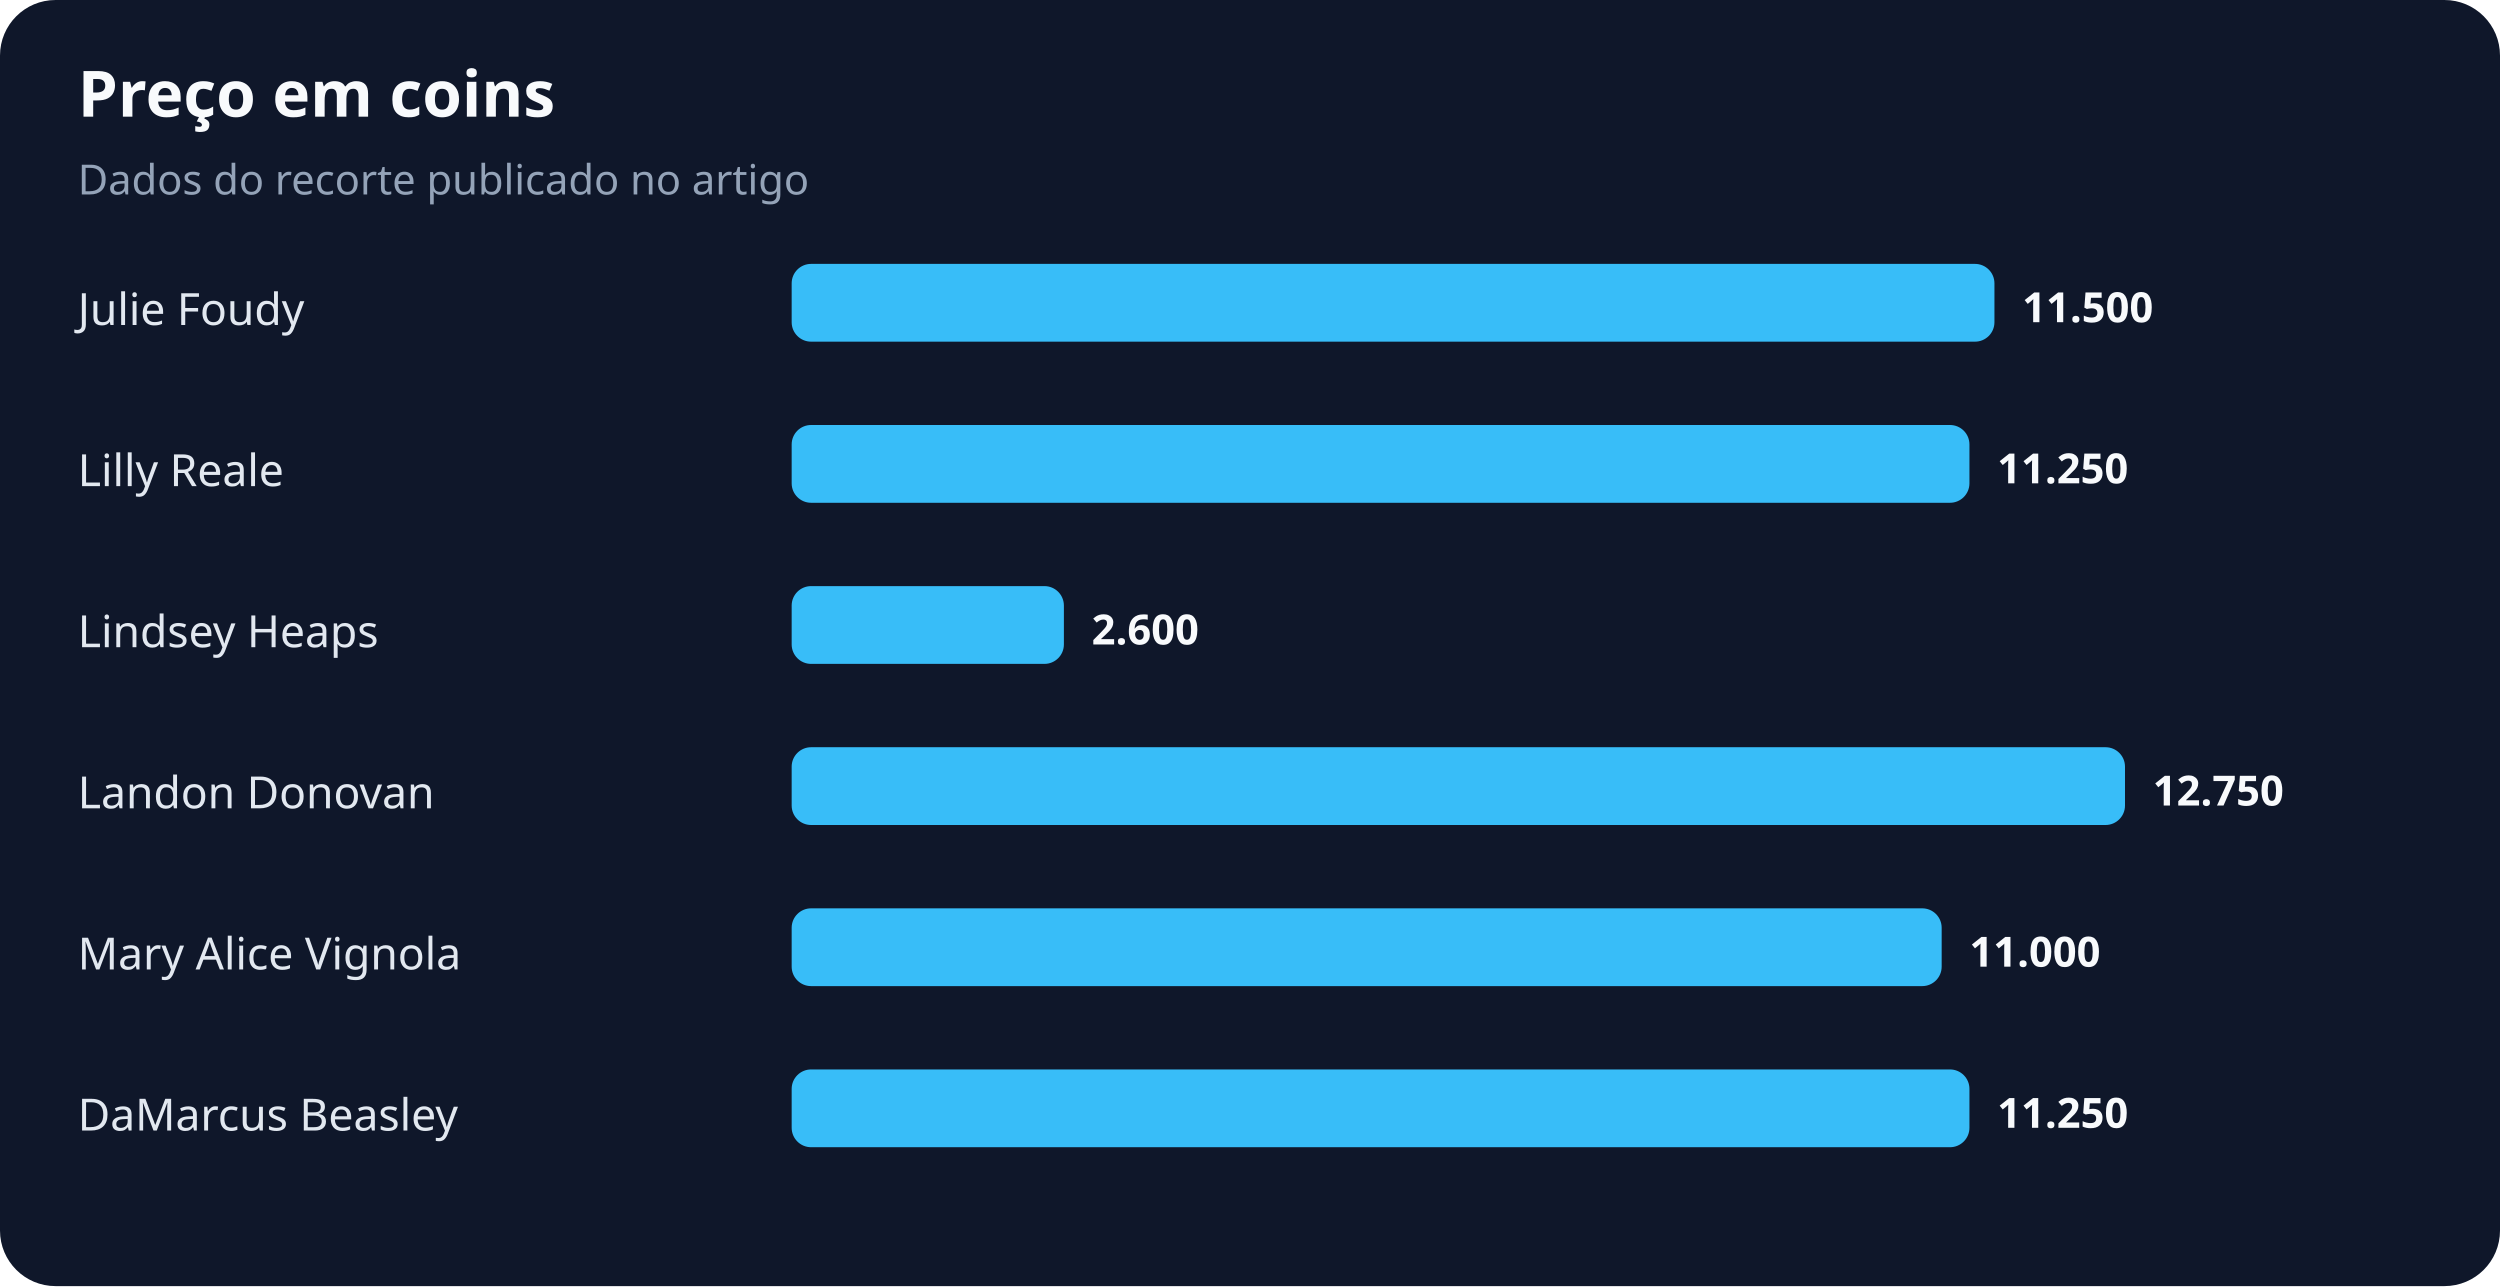
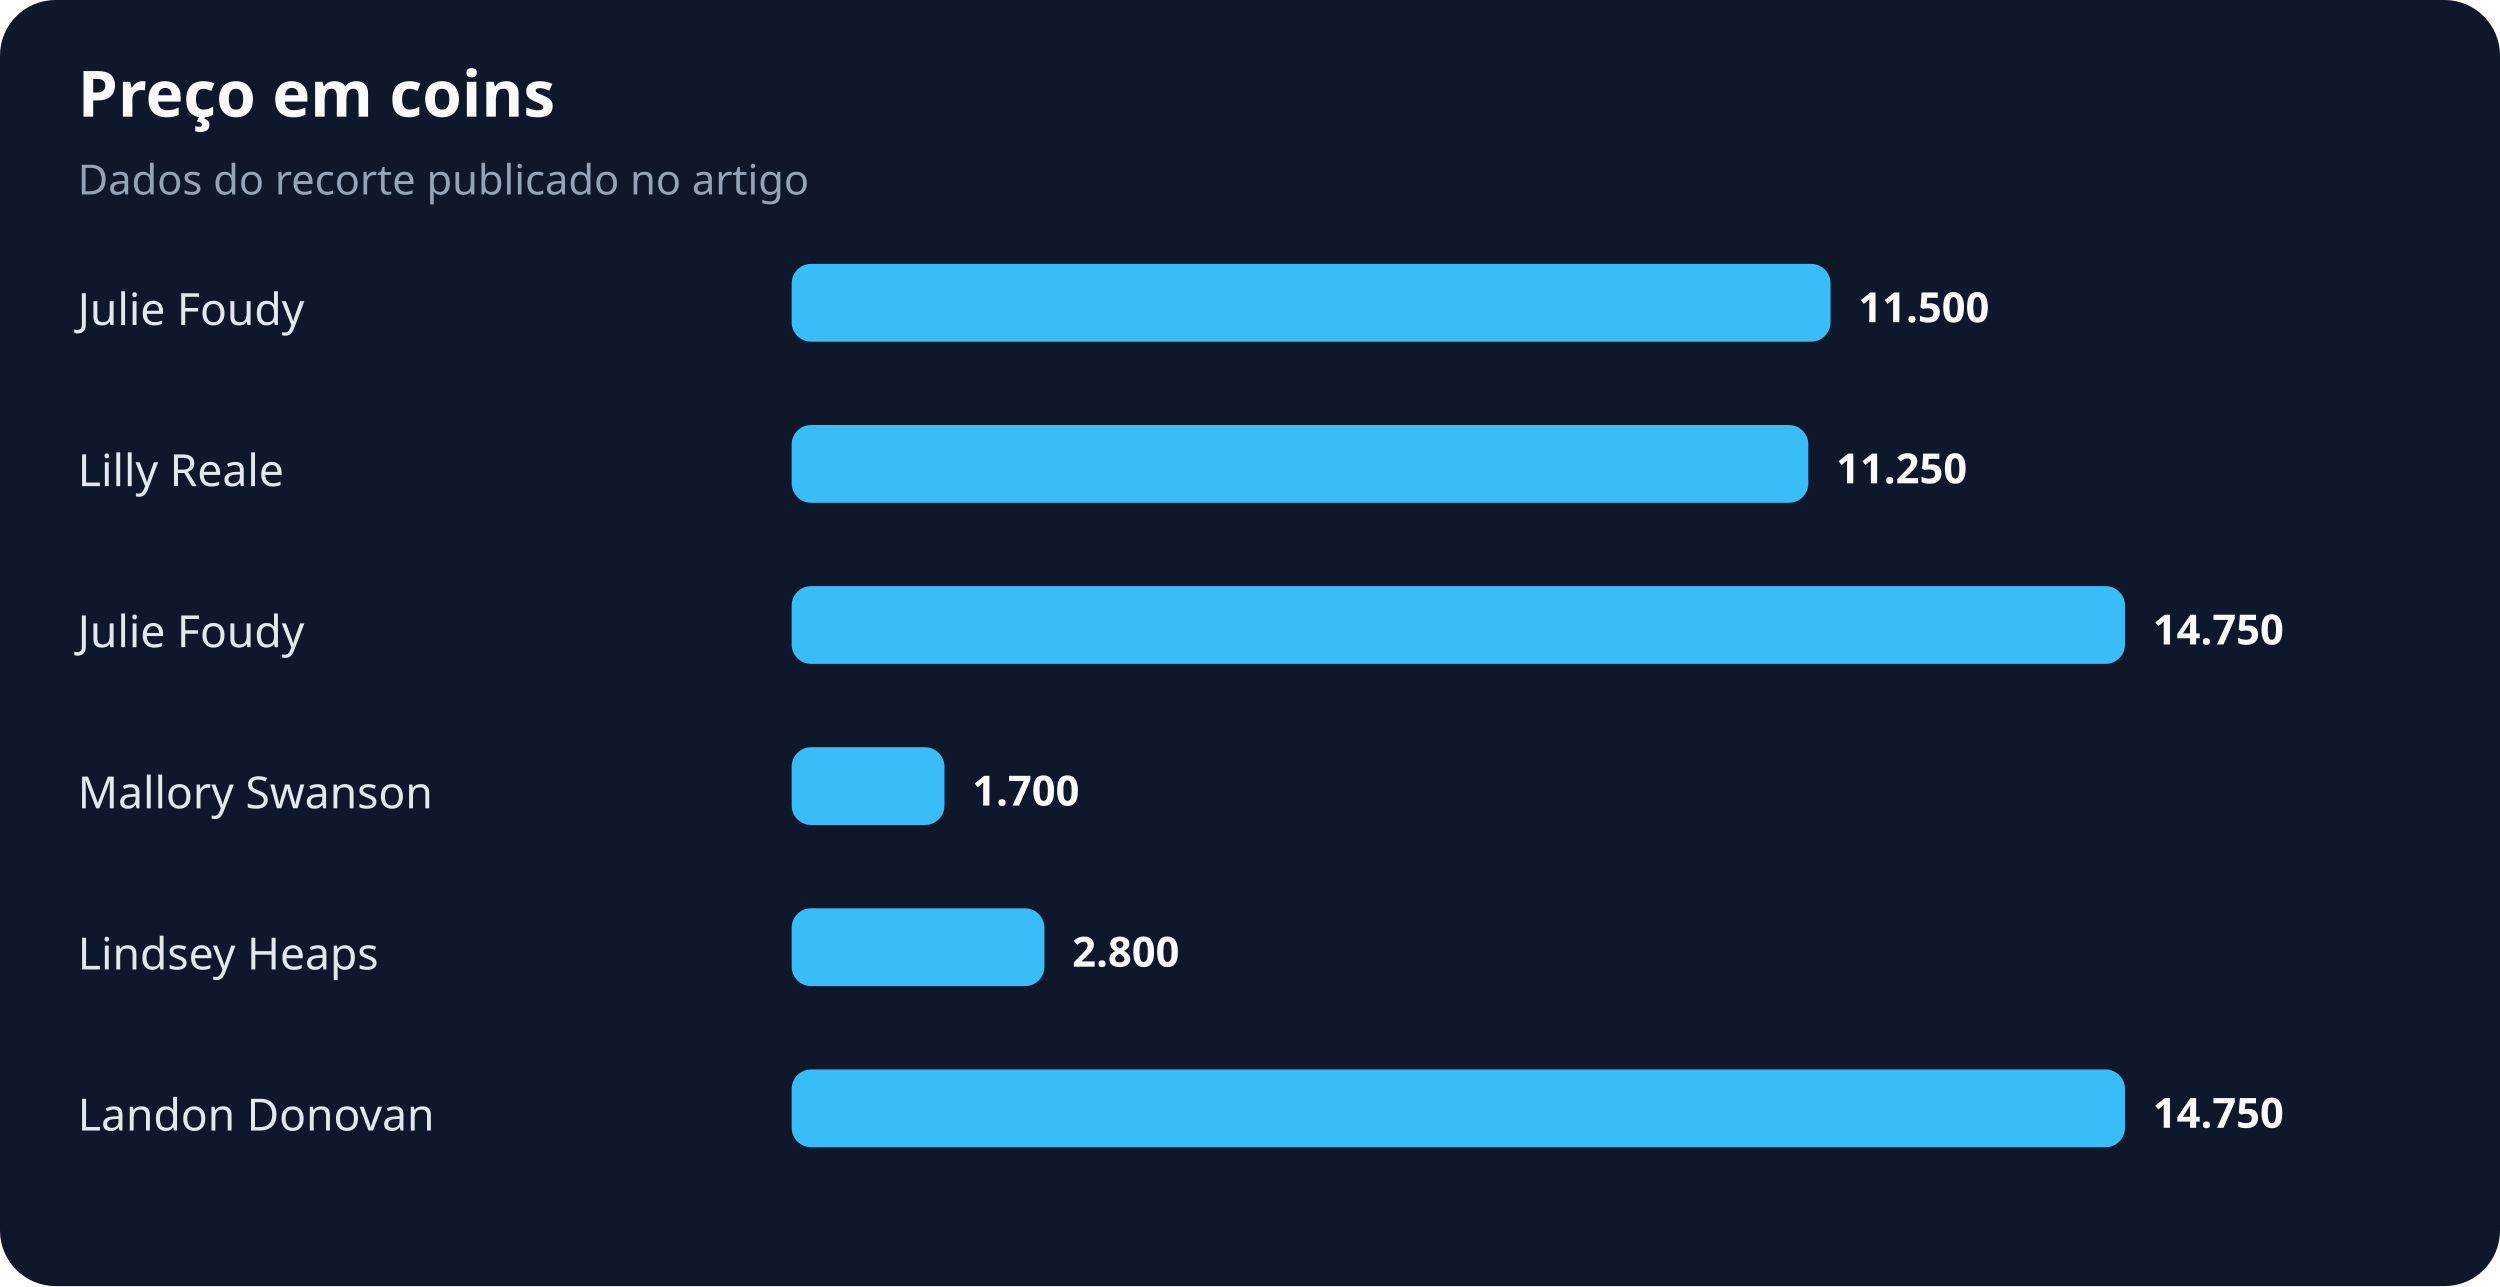
<svg xmlns="http://www.w3.org/2000/svg" width="900" height="463" viewBox="0 0 900 463" role="img" aria-labelledby="title desc">
  <rect width="100%" height="100%" rx="20" fill="#0f172a" />
  <text x="28" y="42" fill="#f8fafc" font-family="system-ui,sans-serif" font-size="23" font-weight="700">Preço em coins</text>
  <text x="28" y="70" fill="#94a3b8" font-family="system-ui,sans-serif" font-size="15">Dados do recorte publicado no artigo</text>
  <text x="28" y="117" fill="#e2e8f0" font-family="system-ui,sans-serif" font-size="16">Julie Foudy</text>
-   <rect x="285" y="95" width="433" height="28" rx="7" fill="#38bdf8" />
-   <text x="728" y="116" fill="#f8fafc" font-family="system-ui,sans-serif" font-size="15" font-weight="700">11.500</text>
+   <rect x="285" y="95" width="374" height="28" rx="7" fill="#38bdf8" />
+   <text x="669" y="116" fill="#f8fafc" font-family="system-ui,sans-serif" font-size="15" font-weight="700">11.500</text>
  <text x="28" y="175" fill="#e2e8f0" font-family="system-ui,sans-serif" font-size="16">Lilly Reale</text>
-   <rect x="285" y="153" width="424" height="28" rx="7" fill="#38bdf8" />
-   <text x="719" y="174" fill="#f8fafc" font-family="system-ui,sans-serif" font-size="15" font-weight="700">11.250</text>
-   <text x="28" y="233" fill="#e2e8f0" font-family="system-ui,sans-serif" font-size="16">Lindsey Heaps</text>
-   <rect x="285" y="211" width="98" height="28" rx="7" fill="#38bdf8" />
-   <text x="393" y="232" fill="#f8fafc" font-family="system-ui,sans-serif" font-size="15" font-weight="700">2.600</text>
-   <text x="28" y="291" fill="#e2e8f0" font-family="system-ui,sans-serif" font-size="16">Landon Donovan</text>
-   <rect x="285" y="269" width="480" height="28" rx="7" fill="#38bdf8" />
-   <text x="775" y="290" fill="#f8fafc" font-family="system-ui,sans-serif" font-size="15" font-weight="700">12.750</text>
-   <text x="28" y="349" fill="#e2e8f0" font-family="system-ui,sans-serif" font-size="16">Mary Alice Vignola</text>
-   <rect x="285" y="327" width="414" height="28" rx="7" fill="#38bdf8" />
-   <text x="709" y="348" fill="#f8fafc" font-family="system-ui,sans-serif" font-size="15" font-weight="700">11.000</text>
-   <text x="28" y="407" fill="#e2e8f0" font-family="system-ui,sans-serif" font-size="16">DaMarcus Beasley</text>
-   <rect x="285" y="385" width="424" height="28" rx="7" fill="#38bdf8" />
-   <text x="719" y="406" fill="#f8fafc" font-family="system-ui,sans-serif" font-size="15" font-weight="700">11.250</text>
+   <rect x="285" y="153" width="366" height="28" rx="7" fill="#38bdf8" />
+   <text x="661" y="174" fill="#f8fafc" font-family="system-ui,sans-serif" font-size="15" font-weight="700">11.250</text>
+   <text x="28" y="233" fill="#e2e8f0" font-family="system-ui,sans-serif" font-size="16">Julie Foudy</text>
+   <rect x="285" y="211" width="480" height="28" rx="7" fill="#38bdf8" />
+   <text x="775" y="232" fill="#f8fafc" font-family="system-ui,sans-serif" font-size="15" font-weight="700">14.750</text>
+   <text x="28" y="291" fill="#e2e8f0" font-family="system-ui,sans-serif" font-size="16">Mallory Swanson</text>
+   <rect x="285" y="269" width="55" height="28" rx="7" fill="#38bdf8" />
+   <text x="350" y="290" fill="#f8fafc" font-family="system-ui,sans-serif" font-size="15" font-weight="700">1.700</text>
+   <text x="28" y="349" fill="#e2e8f0" font-family="system-ui,sans-serif" font-size="16">Lindsey Heaps</text>
+   <rect x="285" y="327" width="91" height="28" rx="7" fill="#38bdf8" />
+   <text x="386" y="348" fill="#f8fafc" font-family="system-ui,sans-serif" font-size="15" font-weight="700">2.800</text>
+   <text x="28" y="407" fill="#e2e8f0" font-family="system-ui,sans-serif" font-size="16">Landon Donovan</text>
+   <rect x="285" y="385" width="480" height="28" rx="7" fill="#38bdf8" />
+   <text x="775" y="406" fill="#f8fafc" font-family="system-ui,sans-serif" font-size="15" font-weight="700">14.750</text>
</svg>
